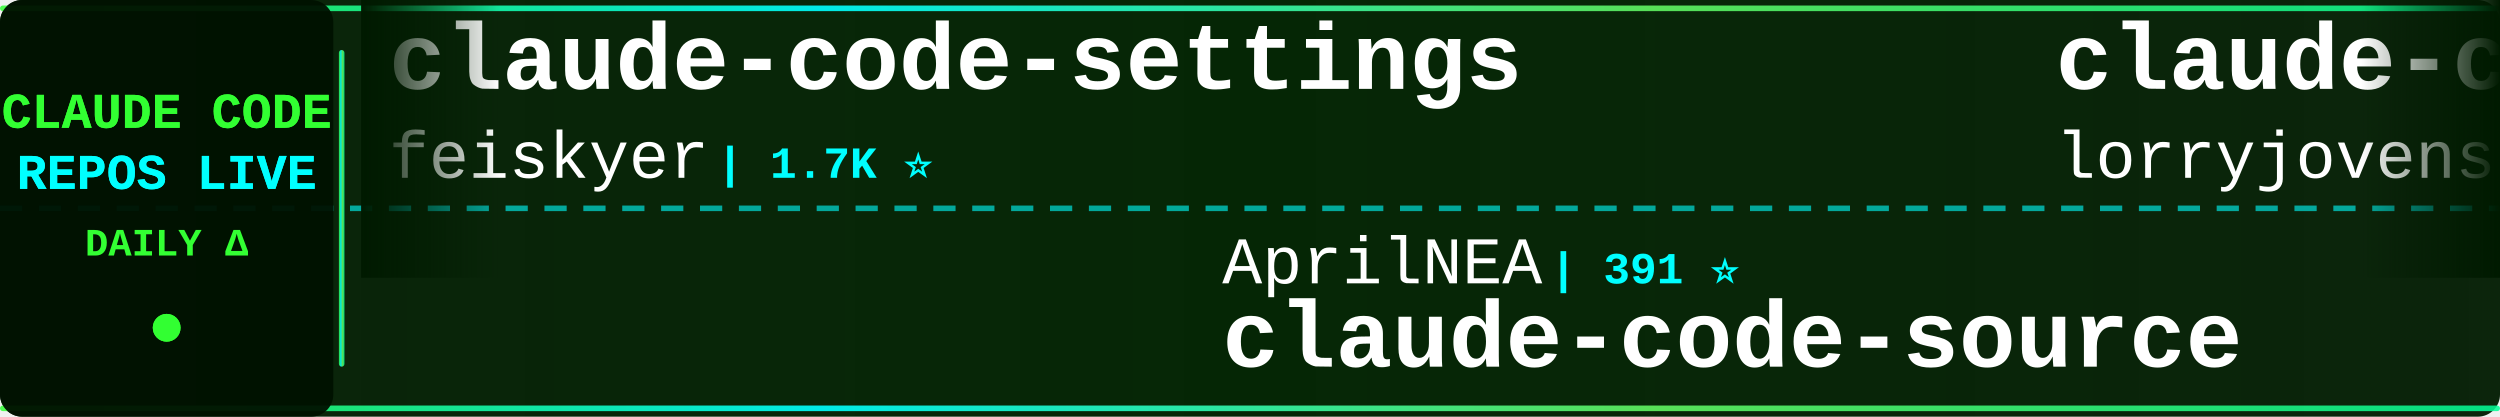
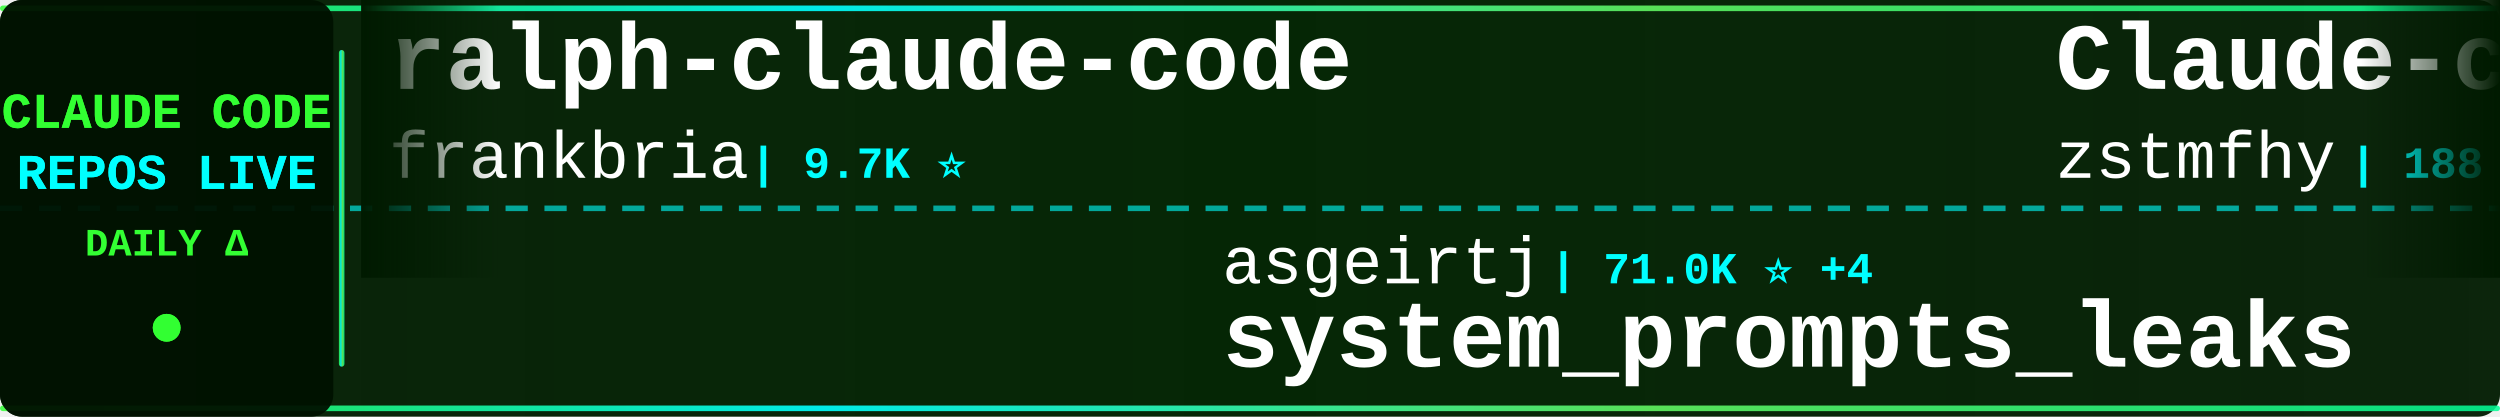
<svg xmlns="http://www.w3.org/2000/svg" width="900" height="150">
  <defs>
    <linearGradient id="tickerBg" x1="0%" y1="0%" x2="100%" y2="0%">
      <stop offset="0%" style="stop-color:#001a00;stop-opacity:0.95" />
      <stop offset="50%" style="stop-color:#002200;stop-opacity:0.98" />
      <stop offset="100%" style="stop-color:#001a00;stop-opacity:0.95" />
    </linearGradient>
    <linearGradient id="borderGrad" x1="0%" y1="0%" x2="100%" y2="0%">
      <stop offset="0%" style="stop-color:#33ff33;stop-opacity:0.85">
        <animate attributeName="stop-opacity" values="0.85;1;0.85" dur="2s" repeatCount="indefinite" />
      </stop>
      <stop offset="33%" style="stop-color:#00ffff;stop-opacity:0.9">
        <animate attributeName="stop-opacity" values="0.9;1;0.9" dur="2.2s" repeatCount="indefinite" />
      </stop>
      <stop offset="66%" style="stop-color:#66ff66;stop-opacity:0.85">
        <animate attributeName="stop-opacity" values="0.85;1;0.85" dur="1.8s" repeatCount="indefinite" />
      </stop>
      <stop offset="100%" style="stop-color:#00ff99;stop-opacity:0.85">
        <animate attributeName="stop-opacity" values="0.85;1;0.85" dur="2s" repeatCount="indefinite" />
      </stop>
    </linearGradient>
    <filter id="textGlow">
      <feGaussianBlur stdDeviation="0.1" result="coloredBlur" />
      <feMerge>
        <feMergeNode in="coloredBlur" />
        <feMergeNode in="SourceGraphic" />
      </feMerge>
    </filter>
    <filter id="metricGlow">
      <feGaussianBlur stdDeviation="0.2" result="coloredBlur" />
      <feMerge>
        <feMergeNode in="coloredBlur" />
        <feMergeNode in="SourceGraphic" />
      </feMerge>
    </filter>
    <linearGradient id="leftFade" x1="0%" y1="0%" x2="100%" y2="0%">
      <stop offset="0%" style="stop-color:#001a00;stop-opacity:1" />
      <stop offset="100%" style="stop-color:#001a00;stop-opacity:0" />
    </linearGradient>
    <linearGradient id="rightFade" x1="0%" y1="0%" x2="100%" y2="0%">
      <stop offset="0%" style="stop-color:#001a00;stop-opacity:0" />
      <stop offset="100%" style="stop-color:#001a00;stop-opacity:1" />
    </linearGradient>
  </defs>
  <rect width="900" height="150" fill="url(#tickerBg)" rx="8" />
  <rect x="0" y="2" width="900" height="2" fill="url(#borderGrad)" rx="1" />
  <rect x="0" y="146" width="900" height="2" fill="url(#borderGrad)" rx="1" />
  <line x1="0" y1="75" x2="900" y2="75" stroke="#00ffff" stroke-width="2" stroke-dasharray="8 6" opacity="0.6" />
  <rect x="0" y="0" width="120" height="150" fill="#001100" opacity="0.95" rx="8" />
  <text x="60" y="46" font-family="'Courier New', monospace" font-size="18" font-weight="bold" fill="#33ff33" text-anchor="middle" filter="url(#textGlow)">
    CLAUDE CODE
  </text>
  <text x="60" y="68" font-family="'Courier New', monospace" font-size="18" font-weight="bold" fill="#00ffff" text-anchor="middle" filter="url(#textGlow)">
    REPOS LIVE
  </text>
  <text x="60" y="92" font-family="'Courier New', monospace" font-size="14" font-weight="bold" fill="#33ff33" text-anchor="middle">
    DAILY Δ
  </text>
  <circle cx="60" cy="118" r="5" fill="#33ff33" filter="url(#metricGlow)">
    <animate attributeName="r" values="4;6;4" dur="1.5s" repeatCount="indefinite" />
    <animate attributeName="opacity" values="0.6;1;0.6" dur="1.5s" repeatCount="indefinite" />
  </circle>
  <rect x="122" y="18" width="2" height="114" fill="url(#borderGrad)" rx="1" />
  <clipPath id="tickerClip">
    <rect x="130" y="0" width="770" height="150" />
  </clipPath>
  <g clip-path="url(#tickerClip)">
    <g id="tickerItems">
      <animateTransform attributeName="transform" attributeType="XML" type="translate" from="0 0" to="-3000 0" dur="54s" repeatCount="indefinite" />
      <g transform="translate(0, 0)">
-         <text x="140" y="32" font-family="'Courier New', monospace" font-size="34" font-weight="bold" fill="#ffffff">claude-code-settings</text>
-         <text x="140" y="64" font-family="'Courier New', monospace" font-size="24" font-weight="normal" fill="#ffffff" opacity="1.0">feiskyer</text>
-         <text x="258" y="64" font-family="'Courier New', monospace" font-size="16" font-weight="bold" fill="#00ffff"> | 1.7K ⭐</text>
+         <text x="140" y="32" font-family="'Courier New', monospace" font-size="34" font-weight="bold" fill="#ffffff">ralph-claude-code</text>
+         <text x="140" y="64" font-family="'Courier New', monospace" font-size="24" font-weight="normal" fill="#ffffff" opacity="1.0">frankbria</text>
+         <text x="270" y="64" font-family="'Courier New', monospace" font-size="16" font-weight="bold" fill="#00ffff"> | 9.7K ⭐</text>
      </g>
      <g transform="translate(300, 0)">
-         <text x="140" y="102" font-family="'Courier New', monospace" font-size="24" font-weight="normal" fill="#ffffff" opacity="1.0">AprilNEA</text>
-         <text x="258" y="102" font-family="'Courier New', monospace" font-size="16" font-weight="bold" fill="#00ffff"> | 391 ⭐</text>
-         <text x="140" y="132" font-family="'Courier New', monospace" font-size="34" font-weight="bold" fill="#ffffff">claude-code-source</text>
+         <text x="140" y="102" font-family="'Courier New', monospace" font-size="24" font-weight="normal" fill="#ffffff" opacity="1.0">asgeirtj</text>
+         <text x="258" y="102" font-family="'Courier New', monospace" font-size="16" font-weight="bold" fill="#00ffff"> | 71.0K ⭐ +4</text>
+         <text x="140" y="132" font-family="'Courier New', monospace" font-size="34" font-weight="bold" fill="#ffffff">system_prompts_leaks</text>
      </g>
      <g transform="translate(600, 0)">
-         <text x="140" y="32" font-family="'Courier New', monospace" font-size="34" font-weight="bold" fill="#ffffff">claude-code-rust</text>
-         <text x="140" y="64" font-family="'Courier New', monospace" font-size="24" font-weight="normal" fill="#ffffff" opacity="1.0">lorryjovens-hub</text>
-         <text x="342" y="64" font-family="'Courier New', monospace" font-size="16" font-weight="bold" fill="#00ffff"> | 1.7K ⭐</text>
+         <text x="140" y="32" font-family="'Courier New', monospace" font-size="34" font-weight="bold" fill="#ffffff">Claude-code</text>
+         <text x="140" y="64" font-family="'Courier New', monospace" font-size="24" font-weight="normal" fill="#ffffff" opacity="1.0">zstmfhy</text>
+         <text x="246" y="64" font-family="'Courier New', monospace" font-size="16" font-weight="bold" fill="#00ffff"> | 188 ⭐</text>
      </g>
      <g transform="translate(900, 0)">
-         <text x="140" y="102" font-family="'Courier New', monospace" font-size="24" font-weight="normal" fill="#ffffff" opacity="1.0">VILA-Lab</text>
-         <text x="258" y="102" font-family="'Courier New', monospace" font-size="16" font-weight="bold" fill="#00ffff"> | 2.2K ⭐</text>
-         <text x="140" y="132" font-family="'Courier New', monospace" font-size="34" font-weight="bold" fill="#ffffff">Dive-into-Claude-Code</text>
+         <text x="140" y="102" font-family="'Courier New', monospace" font-size="24" font-weight="normal" fill="#ffffff" opacity="1.0">Alishahryar1</text>
+         <text x="306" y="102" font-family="'Courier New', monospace" font-size="16" font-weight="bold" fill="#00ffff"> | 67.3K ⭐ +28</text>
+         <text x="140" y="132" font-family="'Courier New', monospace" font-size="34" font-weight="bold" fill="#ffffff">free-claude-code</text>
      </g>
      <g transform="translate(1200, 0)">
-         <text x="140" y="32" font-family="'Courier New', monospace" font-size="34" font-weight="bold" fill="#ffffff">ClaudeCode</text>
-         <text x="140" y="64" font-family="'Courier New', monospace" font-size="24" font-weight="normal" fill="#ffffff" opacity="1.0">guanshan</text>
-         <text x="258" y="64" font-family="'Courier New', monospace" font-size="16" font-weight="bold" fill="#00ffff"> | 61 ⭐</text>
+         <text x="140" y="32" font-family="'Courier New', monospace" font-size="34" font-weight="bold" fill="#ffffff">claude-code-base-action</text>
+         <text x="140" y="64" font-family="'Courier New', monospace" font-size="24" font-weight="normal" fill="#ffffff" opacity="1.0">anthropics</text>
+         <text x="282" y="64" font-family="'Courier New', monospace" font-size="16" font-weight="bold" fill="#00ffff"> | 1.0K ⭐</text>
      </g>
      <g transform="translate(1500, 0)">
-         <text x="140" y="102" font-family="'Courier New', monospace" font-size="24" font-weight="normal" fill="#ffffff" opacity="1.0">Cranot</text>
-         <text x="234" y="102" font-family="'Courier New', monospace" font-size="16" font-weight="bold" fill="#00ffff"> | 2.9K ⭐</text>
-         <text x="140" y="132" font-family="'Courier New', monospace" font-size="34" font-weight="bold" fill="#ffffff">claude-code-guide</text>
+         <text x="140" y="102" font-family="'Courier New', monospace" font-size="24" font-weight="normal" fill="#ffffff" opacity="1.0">nicedreamzapp</text>
+         <text x="318" y="102" font-family="'Courier New', monospace" font-size="16" font-weight="bold" fill="#00ffff"> | 3.5K ⭐ +1</text>
+         <text x="140" y="132" font-family="'Courier New', monospace" font-size="34" font-weight="bold" fill="#ffffff">claude-code-local</text>
      </g>
      <g transform="translate(1800, 0)">
-         <text x="140" y="32" font-family="'Courier New', monospace" font-size="34" font-weight="bold" fill="#ffffff">claude-code-workflows</text>
-         <text x="140" y="64" font-family="'Courier New', monospace" font-size="24" font-weight="normal" fill="#ffffff" opacity="1.0">OneRedOak</text>
-         <text x="270" y="64" font-family="'Courier New', monospace" font-size="16" font-weight="bold" fill="#00ffff"> | 3.9K ⭐ +1</text>
+         <text x="140" y="32" font-family="'Courier New', monospace" font-size="34" font-weight="bold" fill="#ffffff">awesome-claude-code-suba...</text>
+         <text x="140" y="64" font-family="'Courier New', monospace" font-size="24" font-weight="normal" fill="#ffffff" opacity="1.0">VoltAgent</text>
+         <text x="270" y="64" font-family="'Courier New', monospace" font-size="16" font-weight="bold" fill="#00ffff"> | 26.4K ⭐ +5</text>
      </g>
      <g transform="translate(2100, 0)">
-         <text x="140" y="102" font-family="'Courier New', monospace" font-size="24" font-weight="normal" fill="#ffffff" opacity="1.0">oboard</text>
-         <text x="234" y="102" font-family="'Courier New', monospace" font-size="16" font-weight="bold" fill="#00ffff"> | 3.3K ⭐</text>
-         <text x="140" y="132" font-family="'Courier New', monospace" font-size="34" font-weight="bold" fill="#ffffff">claude-code-rev</text>
+         <text x="140" y="102" font-family="'Courier New', monospace" font-size="24" font-weight="normal" fill="#ffffff" opacity="1.0">OneRedOak</text>
+         <text x="270" y="102" font-family="'Courier New', monospace" font-size="16" font-weight="bold" fill="#00ffff"> | 3.9K ⭐</text>
+         <text x="140" y="132" font-family="'Courier New', monospace" font-size="34" font-weight="bold" fill="#ffffff">claude-code-workflows</text>
      </g>
      <g transform="translate(2400, 0)">
-         <text x="140" y="32" font-family="'Courier New', monospace" font-size="34" font-weight="bold" fill="#ffffff">claude-code-harness</text>
-         <text x="140" y="64" font-family="'Courier New', monospace" font-size="24" font-weight="normal" fill="#ffffff" opacity="1.0">Chachamaru127</text>
-         <text x="318" y="64" font-family="'Courier New', monospace" font-size="16" font-weight="bold" fill="#00ffff"> | 3.2K ⭐</text>
+         <text x="140" y="32" font-family="'Courier New', monospace" font-size="34" font-weight="bold" fill="#ffffff">claude-code-tudou</text>
+         <text x="140" y="64" font-family="'Courier New', monospace" font-size="24" font-weight="normal" fill="#ffffff" opacity="1.0">AICoderTudou</text>
+         <text x="306" y="64" font-family="'Courier New', monospace" font-size="16" font-weight="bold" fill="#00ffff"> | 493 ⭐</text>
      </g>
      <g transform="translate(2700, 0)">
-         <text x="140" y="102" font-family="'Courier New', monospace" font-size="24" font-weight="normal" fill="#ffffff" opacity="1.0">affaan-m</text>
-         <text x="258" y="102" font-family="'Courier New', monospace" font-size="16" font-weight="bold" fill="#00ffff"> | 299.4K ⭐ +66</text>
-         <text x="140" y="132" font-family="'Courier New', monospace" font-size="34" font-weight="bold" fill="#ffffff">ECC</text>
+         <text x="140" y="102" font-family="'Courier New', monospace" font-size="24" font-weight="normal" fill="#ffffff" opacity="1.0">huangserva</text>
+         <text x="282" y="102" font-family="'Courier New', monospace" font-size="16" font-weight="bold" fill="#00ffff"> | 630 ⭐</text>
+         <text x="140" y="132" font-family="'Courier New', monospace" font-size="34" font-weight="bold" fill="#ffffff">claude-code-cli</text>
      </g>
      <g transform="translate(3000, 0)">
-         <text x="140" y="32" font-family="'Courier New', monospace" font-size="34" font-weight="bold" fill="#ffffff">claude-code-settings</text>
-         <text x="140" y="64" font-family="'Courier New', monospace" font-size="24" font-weight="normal" fill="#ffffff" opacity="1.0">feiskyer</text>
-         <text x="258" y="64" font-family="'Courier New', monospace" font-size="16" font-weight="bold" fill="#00ffff"> | 1.7K ⭐</text>
+         <text x="140" y="32" font-family="'Courier New', monospace" font-size="34" font-weight="bold" fill="#ffffff">ralph-claude-code</text>
+         <text x="140" y="64" font-family="'Courier New', monospace" font-size="24" font-weight="normal" fill="#ffffff" opacity="1.0">frankbria</text>
+         <text x="270" y="64" font-family="'Courier New', monospace" font-size="16" font-weight="bold" fill="#00ffff"> | 9.7K ⭐</text>
      </g>
      <g transform="translate(3300, 0)">
-         <text x="140" y="102" font-family="'Courier New', monospace" font-size="24" font-weight="normal" fill="#ffffff" opacity="1.0">AprilNEA</text>
-         <text x="258" y="102" font-family="'Courier New', monospace" font-size="16" font-weight="bold" fill="#00ffff"> | 391 ⭐</text>
-         <text x="140" y="132" font-family="'Courier New', monospace" font-size="34" font-weight="bold" fill="#ffffff">claude-code-source</text>
+         <text x="140" y="102" font-family="'Courier New', monospace" font-size="24" font-weight="normal" fill="#ffffff" opacity="1.0">asgeirtj</text>
+         <text x="258" y="102" font-family="'Courier New', monospace" font-size="16" font-weight="bold" fill="#00ffff"> | 71.0K ⭐ +4</text>
+         <text x="140" y="132" font-family="'Courier New', monospace" font-size="34" font-weight="bold" fill="#ffffff">system_prompts_leaks</text>
      </g>
      <g transform="translate(3600, 0)">
-         <text x="140" y="32" font-family="'Courier New', monospace" font-size="34" font-weight="bold" fill="#ffffff">claude-code-rust</text>
-         <text x="140" y="64" font-family="'Courier New', monospace" font-size="24" font-weight="normal" fill="#ffffff" opacity="1.0">lorryjovens-hub</text>
-         <text x="342" y="64" font-family="'Courier New', monospace" font-size="16" font-weight="bold" fill="#00ffff"> | 1.7K ⭐</text>
+         <text x="140" y="32" font-family="'Courier New', monospace" font-size="34" font-weight="bold" fill="#ffffff">Claude-code</text>
+         <text x="140" y="64" font-family="'Courier New', monospace" font-size="24" font-weight="normal" fill="#ffffff" opacity="1.0">zstmfhy</text>
+         <text x="246" y="64" font-family="'Courier New', monospace" font-size="16" font-weight="bold" fill="#00ffff"> | 188 ⭐</text>
      </g>
      <g transform="translate(3900, 0)">
-         <text x="140" y="102" font-family="'Courier New', monospace" font-size="24" font-weight="normal" fill="#ffffff" opacity="1.0">VILA-Lab</text>
-         <text x="258" y="102" font-family="'Courier New', monospace" font-size="16" font-weight="bold" fill="#00ffff"> | 2.2K ⭐</text>
-         <text x="140" y="132" font-family="'Courier New', monospace" font-size="34" font-weight="bold" fill="#ffffff">Dive-into-Claude-Code</text>
+         <text x="140" y="102" font-family="'Courier New', monospace" font-size="24" font-weight="normal" fill="#ffffff" opacity="1.0">Alishahryar1</text>
+         <text x="306" y="102" font-family="'Courier New', monospace" font-size="16" font-weight="bold" fill="#00ffff"> | 67.3K ⭐ +28</text>
+         <text x="140" y="132" font-family="'Courier New', monospace" font-size="34" font-weight="bold" fill="#ffffff">free-claude-code</text>
      </g>
    </g>
  </g>
  <rect x="130" y="0" width="50" height="100" fill="url(#leftFade)" />
  <rect x="850" y="0" width="50" height="100" fill="url(#rightFade)" />
</svg>
